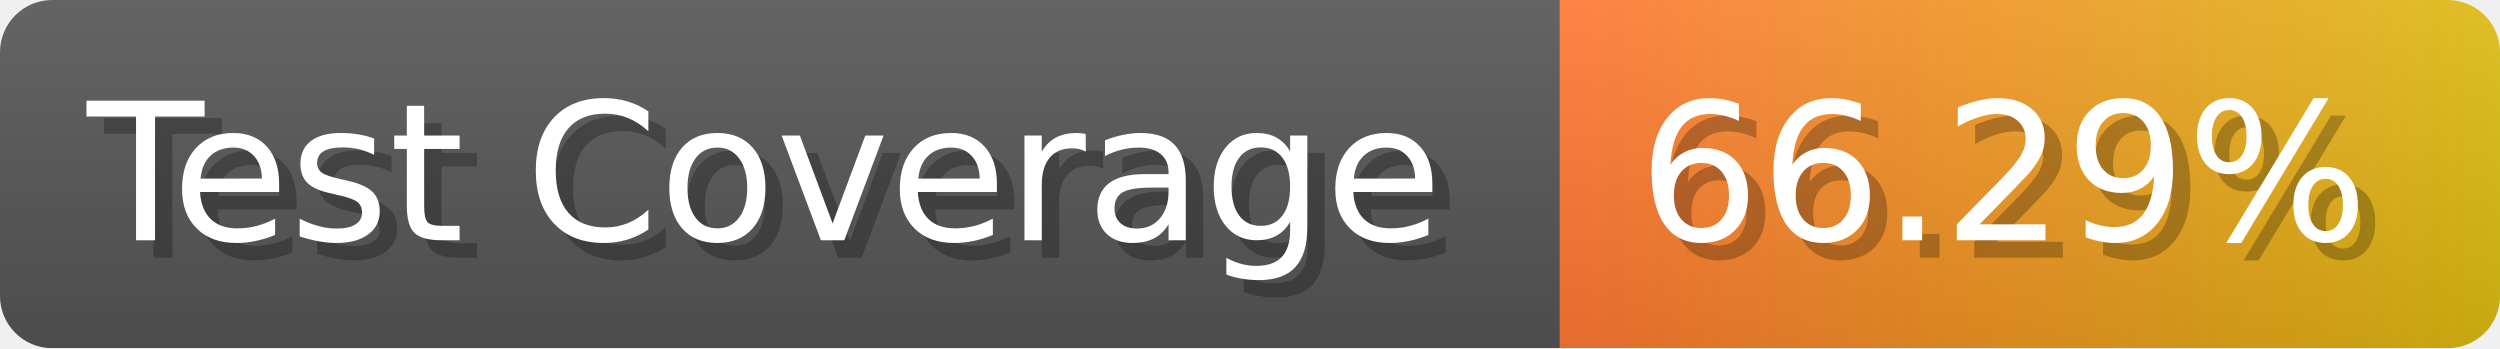
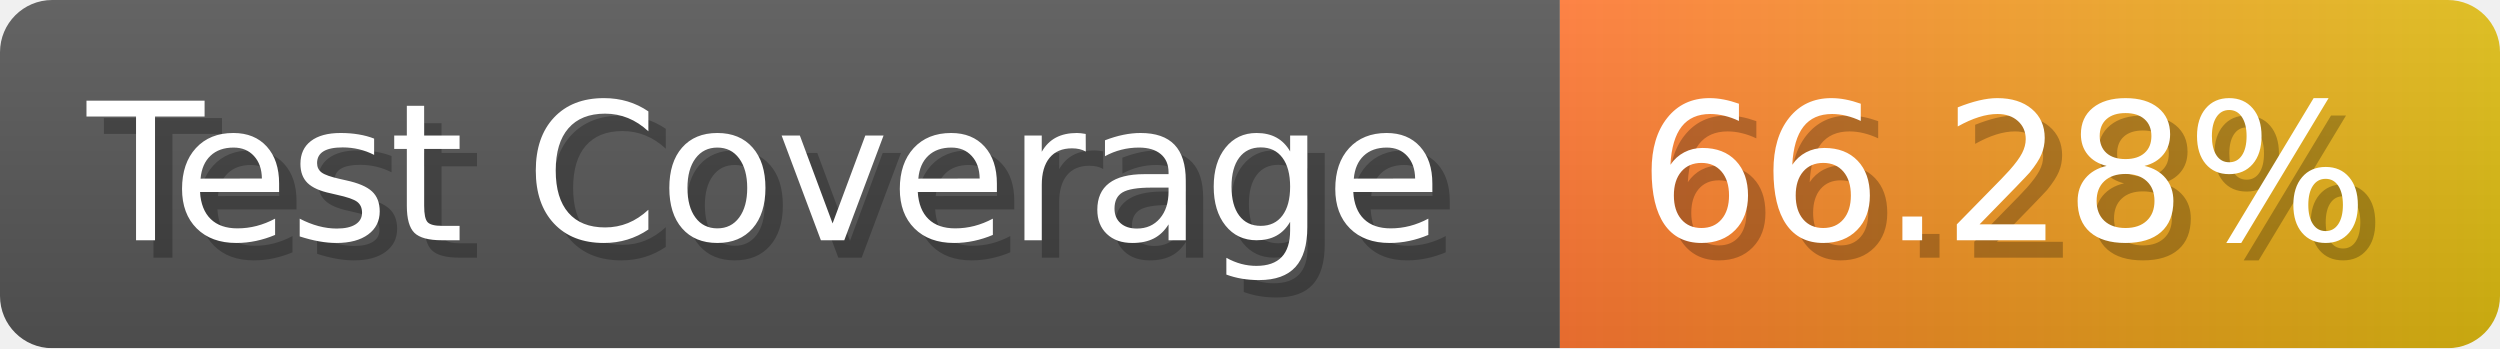
- <svg xmlns="http://www.w3.org/2000/svg" width="143.6" height="20" viewBox="0 0 1436 200" role="img" aria-label="Test Coverage: 66.29%">
+ <svg xmlns="http://www.w3.org/2000/svg" width="143.6" height="20" viewBox="0 0 1436 200" role="img" aria-label="Test Coverage: 66.28%">
  <linearGradient id="a" x2="0" y2="100%">
    <stop offset="0" stop-opacity=".1" stop-color="#EEE" />
    <stop offset="1" stop-opacity=".1" />
  </linearGradient>
  <mask id="m">
    <rect width="1436" height="200" rx="30" fill="#FFF" />
  </mask>
  <g mask="url(#m)">
    <rect width="896" height="200" fill="#555" />
    <rect width="540" height="200" fill="url(#x)" x="896" />
    <rect width="1436" height="200" fill="url(#a)" />
  </g>
  <g aria-hidden="true" fill="#fff" text-anchor="start" font-family="Verdana,DejaVu Sans,sans-serif" font-size="110">
    <text x="60" y="148" textLength="796" fill="#000" opacity="0.25">Test Coverage</text>
    <text x="50" y="138" textLength="796">Test Coverage</text>
-     <text x="951" y="148" textLength="440" fill="#000" opacity="0.25">66.29%</text>
-     <text x="941" y="138" textLength="440">66.29%</text>
+     <text x="951" y="148" textLength="440" fill="#000" opacity="0.25">66.28%</text>
+     <text x="941" y="138" textLength="440">66.28%</text>
  </g>
  <linearGradient id="x" x1="0%" y1="0%" x2="100%" y2="0%">
    <stop offset="0%" style="stop-color:#F73" />
    <stop offset="100%" style="stop-color:#DB1" />
  </linearGradient>
</svg>
